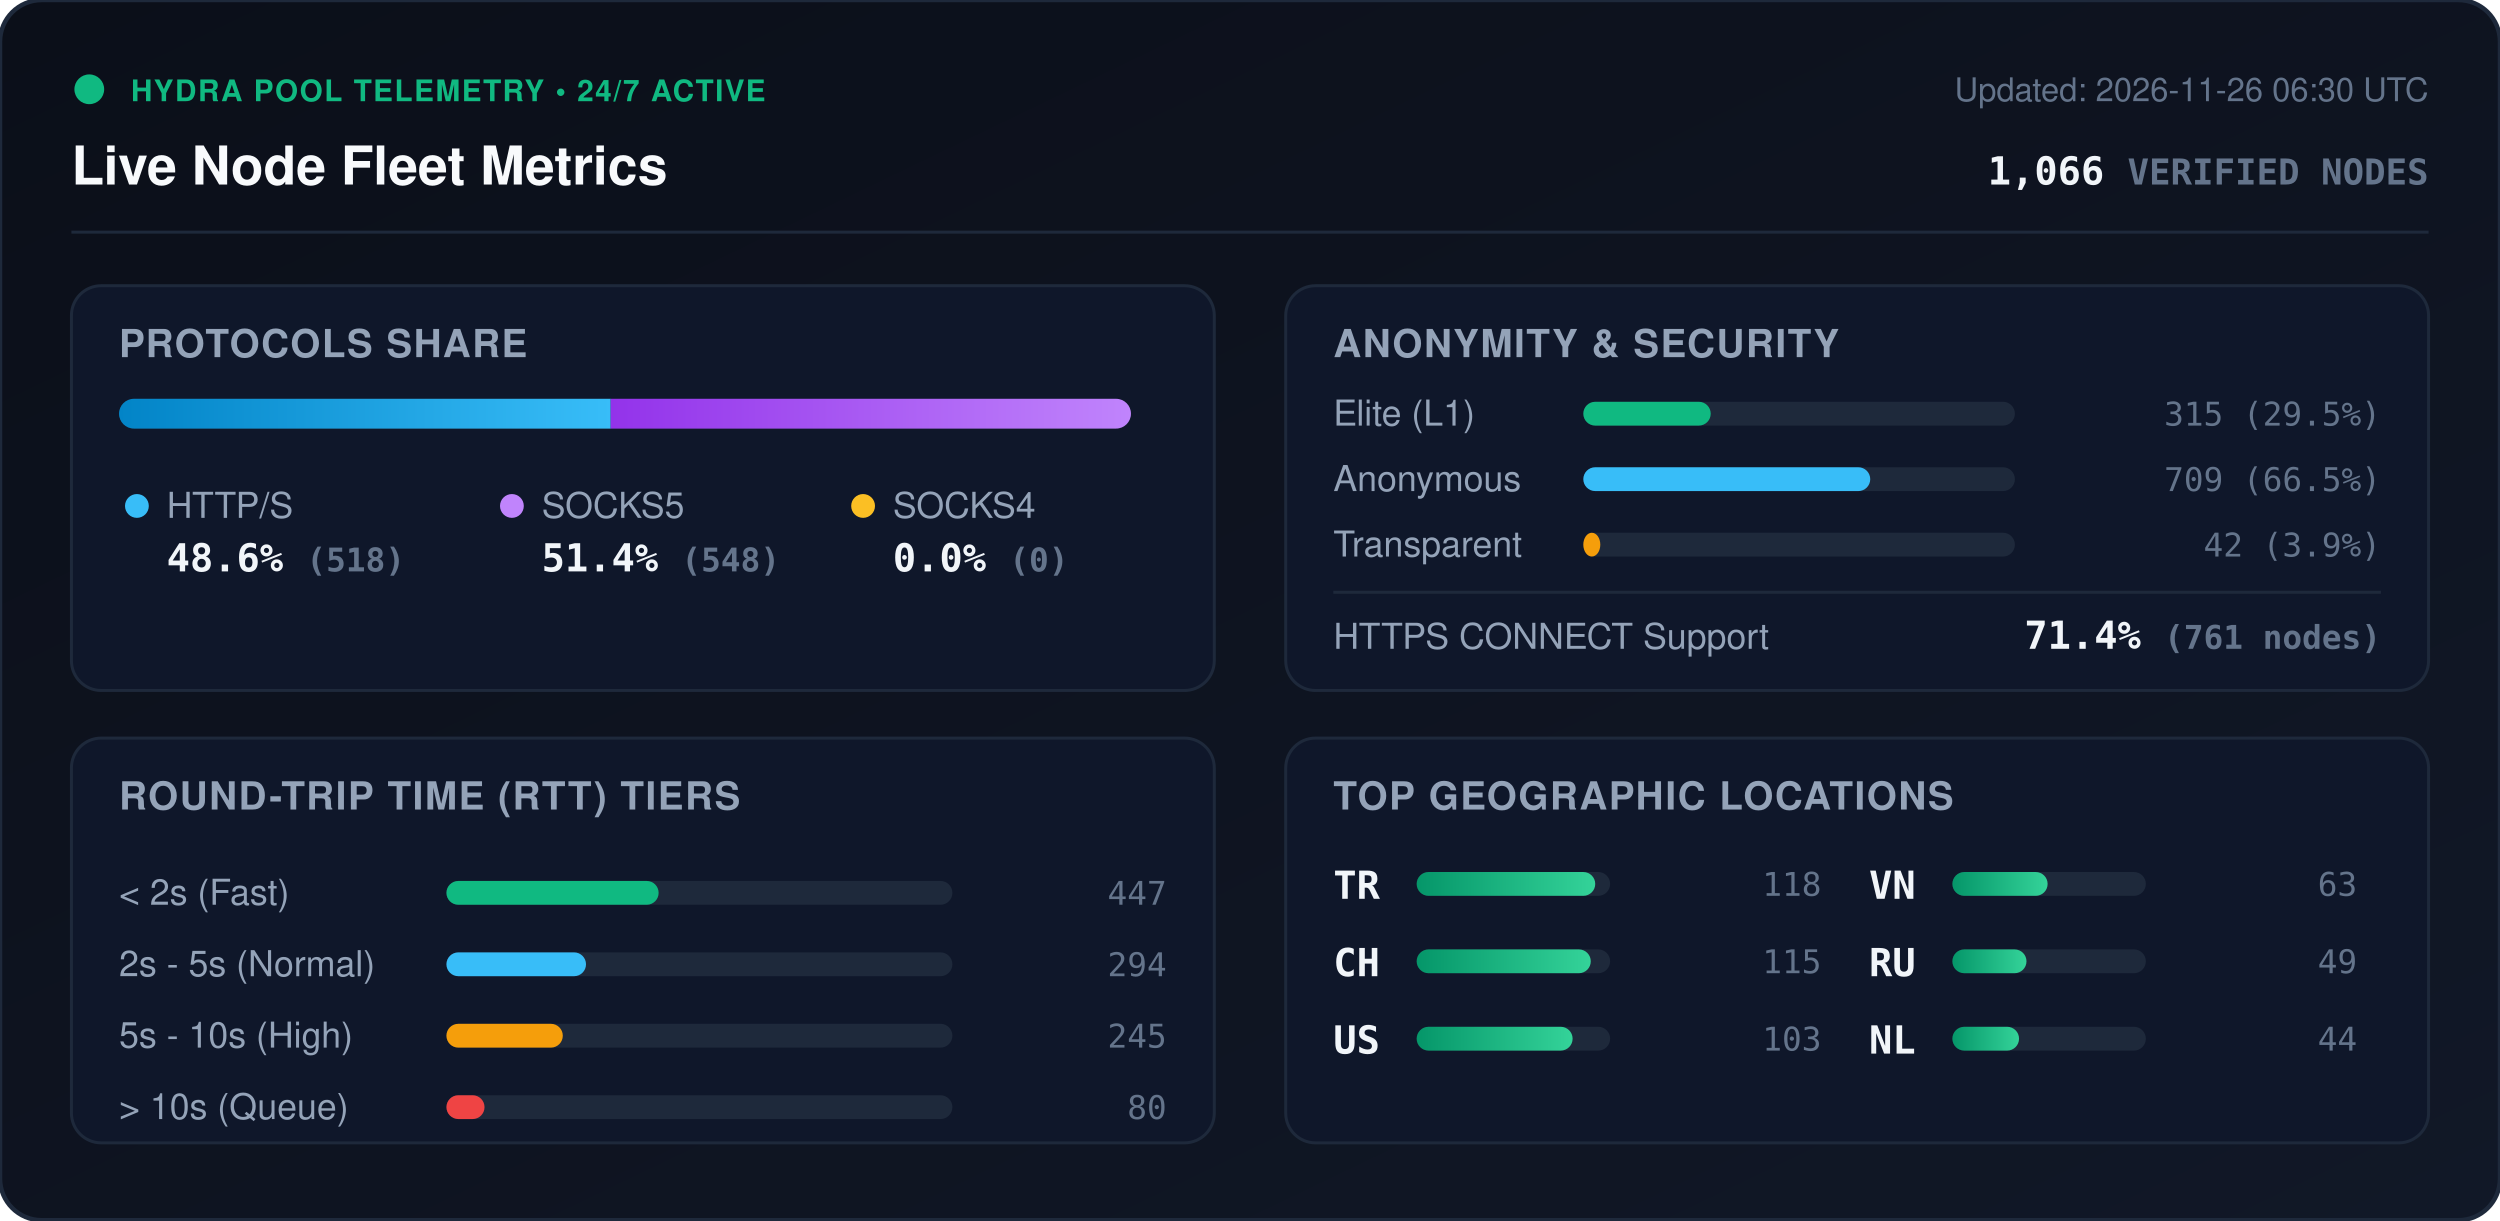
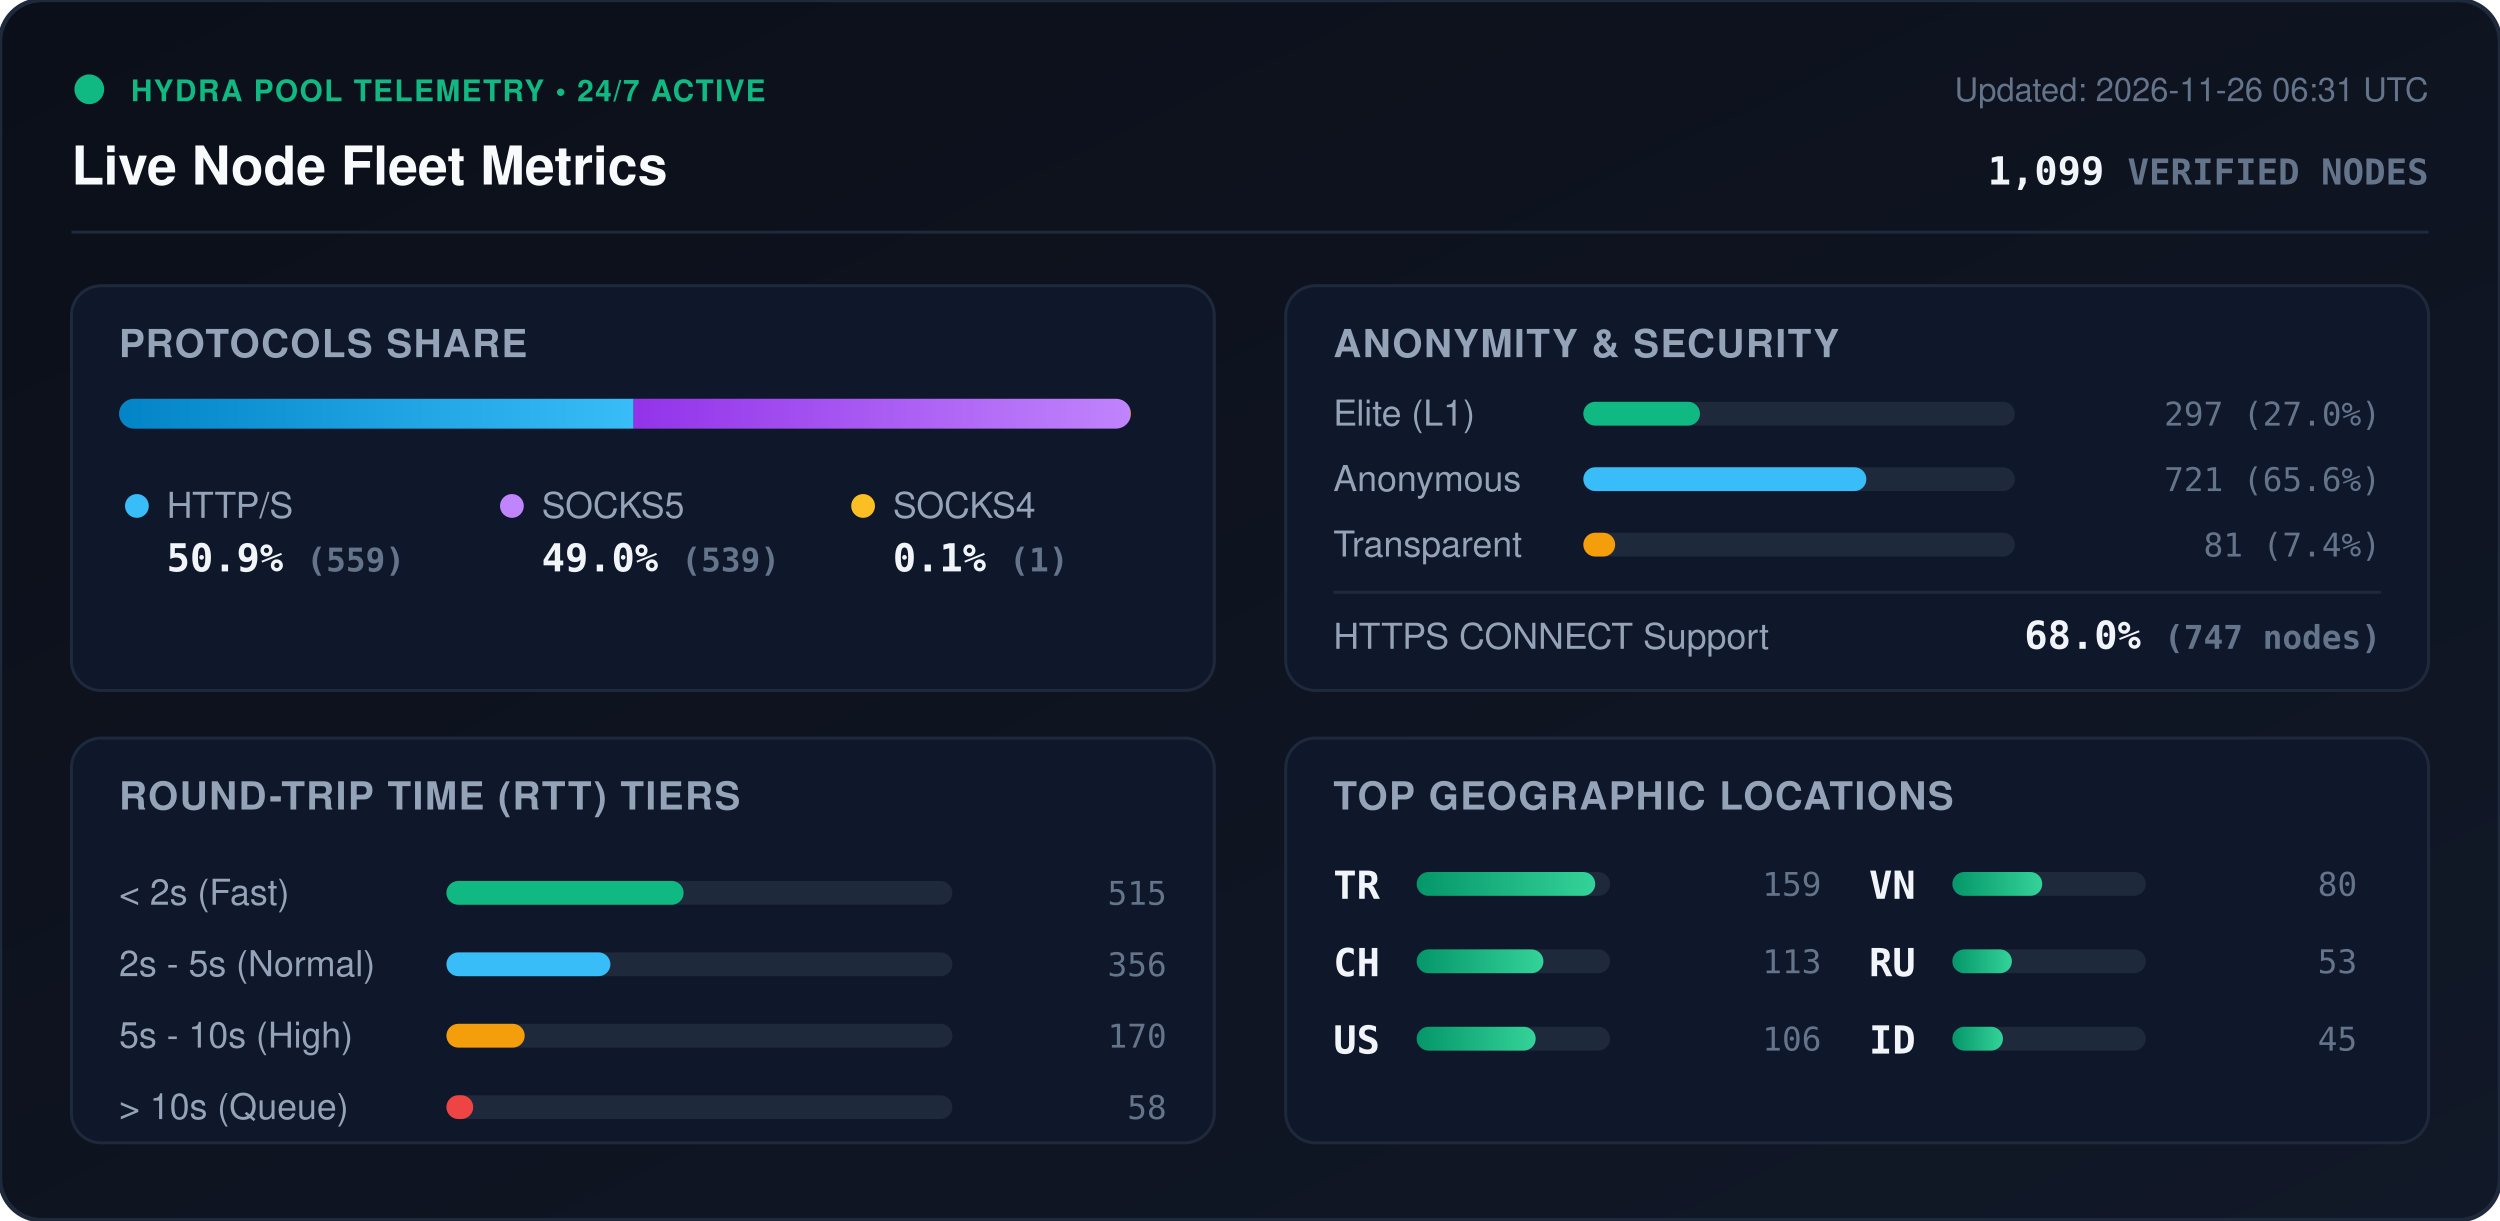
<svg xmlns="http://www.w3.org/2000/svg" viewBox="0 0 840 410" width="840" height="410" style="max-width: 100%; height: auto;">
  <defs>
    <linearGradient id="bg" x1="0%" y1="0%" x2="100%" y2="100%">
      <stop offset="0%" stop-color="#0b0f19" />
      <stop offset="100%" stop-color="#111827" />
    </linearGradient>
    <linearGradient id="bar-http" x1="0%" y1="0%" x2="100%" y2="0%">
      <stop offset="0%" stop-color="#0284c7" />
      <stop offset="100%" stop-color="#38bdf8" />
    </linearGradient>
    <linearGradient id="bar-socks5" x1="0%" y1="0%" x2="100%" y2="0%">
      <stop offset="0%" stop-color="#9333ea" />
      <stop offset="100%" stop-color="#c084fc" />
    </linearGradient>
    <linearGradient id="bar-socks4" x1="0%" y1="0%" x2="100%" y2="0%">
      <stop offset="0%" stop-color="#d97706" />
      <stop offset="100%" stop-color="#fbbf24" />
    </linearGradient>
    <linearGradient id="bar-green" x1="0%" y1="0%" x2="100%" y2="0%">
      <stop offset="0%" stop-color="#059669" />
      <stop offset="100%" stop-color="#34d399" />
    </linearGradient>
    <clipPath id="prog-track-clip">
      <rect width="340.0" height="10" rx="5" />
    </clipPath>
    <style>
      .title { font: 700 18px -apple-system, BlinkMacSystemFont, 'Segoe UI', Helvetica, Arial, sans-serif; fill: #f8fafc; }
      .sub { font: 500 11px -apple-system, BlinkMacSystemFont, 'Segoe UI', Helvetica, Arial, sans-serif; fill: #64748b; }
      .section-hdr { font: 600 13px -apple-system, BlinkMacSystemFont, 'Segoe UI', Helvetica, Arial, sans-serif; fill: #94a3b8; letter-spacing: 0.5px; }
      .metric-val { font: 700 13px -apple-system, BlinkMacSystemFont, 'Segoe UI', Helvetica, Arial, sans-serif; fill: #f1f5f9; }
      .metric-lbl { font: 500 12px -apple-system, BlinkMacSystemFont, 'Segoe UI', Helvetica, Arial, sans-serif; fill: #94a3b8; }
      .badge-txt { font: 700 10px -apple-system, BlinkMacSystemFont, 'Segoe UI', Helvetica, Arial, sans-serif; fill: #10b981; letter-spacing: 0.5px; }
      .mono { font-family: ui-monospace, SFMono-Regular, Menlo, Monaco, Consolas, monospace; }
      .pulse { animation: beacon 2s infinite ease-in-out; }
      @keyframes beacon { 0%, 100% { opacity: 1; } 50% { opacity: 0.35; } }
    </style>
  </defs>
  <rect width="840" height="410" rx="14" fill="url(#bg)" stroke="#1e293b" stroke-width="1.5" />
  <g transform="translate(24, 24)">
    <circle cx="6" cy="6" r="5" fill="#10b981" class="pulse" />
    <text x="20" y="10" class="badge-txt">HYDRA POOL TELEMETRY • 24/7 ACTIVE</text>
    <text x="0" y="38" class="title">Live Node Fleet Metrics</text>
-     <text x="792" y="10" text-anchor="end" class="sub">Updated: 2026-11-26 06:30 UTC</text>
-     <text x="792" y="38" text-anchor="end" class="metric-val mono" fill="#38bdf8">1,066 <tspan font-size="12" fill="#64748b">VERIFIED NODES</tspan>
+     <text x="792" y="10" text-anchor="end" class="sub">Updated: 2026-11-26 06:31 UTC</text>
+     <text x="792" y="38" text-anchor="end" class="metric-val mono" fill="#38bdf8">1,099 <tspan font-size="12" fill="#64748b">VERIFIED NODES</tspan>
    </text>
  </g>
  <line x1="24" y1="78" x2="816" y2="78" stroke="#1e293b" stroke-width="1" />
  <g transform="translate(24, 96)">
    <rect width="384" height="136" rx="10" fill="#0f172a" stroke="#1e293b" />
    <text x="16" y="24" class="section-hdr">PROTOCOLS SHARE</text>
    <g transform="translate(16, 38)">
      <rect width="340.0" height="10" rx="5" fill="#1e293b" />
      <g clip-path="url(#prog-track-clip)">
-         <rect x="0" width="165.2" height="10" fill="url(#bar-http)" />
-         <rect x="165.2" width="174.8" height="10" fill="url(#bar-socks5)" />
-         <rect x="340.0" width="0.0" height="10" fill="url(#bar-socks4)" />
+         <rect x="0" width="172.9" height="10" fill="url(#bar-http)" />
+         <rect x="172.9" width="166.8" height="10" fill="url(#bar-socks5)" />
+         <rect x="339.7" width="0.3" height="10" fill="url(#bar-socks4)" />
      </g>
    </g>
    <g transform="translate(16, 68)">
      <circle cx="6" cy="6" r="4" fill="#38bdf8" />
      <text x="16" y="10" class="metric-lbl">HTTP/S</text>
-       <text x="16" y="28" class="metric-val mono">48.6% <tspan font-size="11" fill="#64748b">(518)</tspan>
+       <text x="16" y="28" class="metric-val mono">50.9% <tspan font-size="11" fill="#64748b">(559)</tspan>
      </text>
      <circle cx="132" cy="6" r="4" fill="#c084fc" />
      <text x="142" y="10" class="metric-lbl">SOCKS5</text>
-       <text x="142" y="28" class="metric-val mono">51.4% <tspan font-size="11" fill="#64748b">(548)</tspan>
+       <text x="142" y="28" class="metric-val mono">49.0% <tspan font-size="11" fill="#64748b">(539)</tspan>
      </text>
      <circle cx="250" cy="6" r="4" fill="#fbbf24" />
      <text x="260" y="10" class="metric-lbl">SOCKS4</text>
-       <text x="260" y="28" class="metric-val mono">0.0% <tspan font-size="11" fill="#64748b">(0)</tspan>
+       <text x="260" y="28" class="metric-val mono">0.1% <tspan font-size="11" fill="#64748b">(1)</tspan>
      </text>
    </g>
  </g>
  <g transform="translate(432, 96)">
    <rect width="384" height="136" rx="10" fill="#0f172a" stroke="#1e293b" />
    <text x="16" y="24" class="section-hdr">ANONYMITY &amp; SECURITY</text>
    <text x="16" y="47" class="metric-lbl">Elite (L1)</text>
    <rect x="100" y="39" width="145.0" height="8" rx="4" fill="#1e293b" />
-     <rect x="100" y="39" width="42.8" height="8" rx="4" fill="#10b981" />
-     <text x="368" y="47" text-anchor="end" class="mono sub" fill="#e2e8f0">315 (29.5%)</text>
+     <rect x="100" y="39" width="39.2" height="8" rx="4" fill="#10b981" />
+     <text x="368" y="47" text-anchor="end" class="mono sub" fill="#e2e8f0">297 (27.0%)</text>
    <text x="16" y="69" class="metric-lbl">Anonymous</text>
    <rect x="100" y="61" width="145.0" height="8" rx="4" fill="#1e293b" />
-     <rect x="100" y="61" width="96.4" height="8" rx="4" fill="#38bdf8" />
-     <text x="368" y="69" text-anchor="end" class="mono sub" fill="#e2e8f0">709 (66.5%)</text>
+     <rect x="100" y="61" width="95.1" height="8" rx="4" fill="#38bdf8" />
+     <text x="368" y="69" text-anchor="end" class="mono sub" fill="#e2e8f0">721 (65.6%)</text>
    <text x="16" y="91" class="metric-lbl">Transparent</text>
    <rect x="100" y="83" width="145.0" height="8" rx="4" fill="#1e293b" />
-     <rect x="100" y="83" width="5.7" height="8" rx="4" fill="#f59e0b" />
-     <text x="368" y="91" text-anchor="end" class="mono sub" fill="#e2e8f0">42 (3.9%)</text>
+     <rect x="100" y="83" width="10.7" height="8" rx="4" fill="#f59e0b" />
+     <text x="368" y="91" text-anchor="end" class="mono sub" fill="#e2e8f0">81 (7.4%)</text>
    <line x1="16" y1="103" x2="368" y2="103" stroke="#1e293b" stroke-width="1" />
    <text x="16" y="122" class="metric-lbl">HTTPS CONNECT Support</text>
-     <text x="368" y="122" text-anchor="end" class="metric-val mono" fill="#34d399">71.4% <tspan font-size="11" fill="#64748b">(761 nodes)</tspan>
+     <text x="368" y="122" text-anchor="end" class="metric-val mono" fill="#34d399">68.0% <tspan font-size="11" fill="#64748b">(747 nodes)</tspan>
    </text>
  </g>
  <g transform="translate(24, 248)">
    <rect width="384" height="136" rx="10" fill="#0f172a" stroke="#1e293b" />
    <text x="16" y="24" class="section-hdr">ROUND-TRIP TIME (RTT) TIERS</text>
    <g transform="translate(16, 42)">
      <text x="0" y="14" class="metric-lbl">&lt; 2s (Fast)</text>
      <rect x="110" y="6" width="170" height="8" rx="4" fill="#1e293b" />
-       <rect x="110" y="6" width="71.3" height="8" rx="4" fill="#10b981" />
-       <text x="352" y="14" text-anchor="end" class="mono sub">447</text>
+       <rect x="110" y="6" width="79.7" height="8" rx="4" fill="#10b981" />
+       <text x="352" y="14" text-anchor="end" class="mono sub">515</text>
      <text x="0" y="38" class="metric-lbl">2s - 5s (Normal)</text>
      <rect x="110" y="30" width="170" height="8" rx="4" fill="#1e293b" />
-       <rect x="110" y="30" width="46.9" height="8" rx="4" fill="#38bdf8" />
-       <text x="352" y="38" text-anchor="end" class="mono sub">294</text>
+       <rect x="110" y="30" width="55.1" height="8" rx="4" fill="#38bdf8" />
+       <text x="352" y="38" text-anchor="end" class="mono sub">356</text>
      <text x="0" y="62" class="metric-lbl">5s - 10s (High)</text>
      <rect x="110" y="54" width="170" height="8" rx="4" fill="#1e293b" />
-       <rect x="110" y="54" width="39.1" height="8" rx="4" fill="#f59e0b" />
-       <text x="352" y="62" text-anchor="end" class="mono sub">245</text>
+       <rect x="110" y="54" width="26.3" height="8" rx="4" fill="#f59e0b" />
+       <text x="352" y="62" text-anchor="end" class="mono sub">170</text>
      <text x="0" y="86" class="metric-lbl">&gt; 10s (Queue)</text>
      <rect x="110" y="78" width="170" height="8" rx="4" fill="#1e293b" />
-       <rect x="110" y="78" width="12.8" height="8" rx="4" fill="#ef4444" />
-       <text x="352" y="86" text-anchor="end" class="mono sub">80</text>
+       <rect x="110" y="78" width="9.0" height="8" rx="4" fill="#ef4444" />
+       <text x="352" y="86" text-anchor="end" class="mono sub">58</text>
    </g>
  </g>
  <g transform="translate(432, 248)">
    <rect width="384" height="136" rx="10" fill="#0f172a" stroke="#1e293b" />
    <text x="16" y="24" class="section-hdr">TOP GEOGRAPHIC LOCATIONS</text>
    <g transform="translate(16, 42)">
      <g transform="translate(0, 0)">
        <text x="0" y="12" class="mono metric-val" font-size="12">TR</text>
        <rect x="28" y="3" width="65" height="8" rx="4" fill="#1e293b" />
        <rect x="28" y="3" width="60.0" height="8" rx="4" fill="url(#bar-green)" />
-         <text x="164" y="11" text-anchor="end" class="mono sub">118</text>
+         <text x="164" y="11" text-anchor="end" class="mono sub">159</text>
      </g>
      <g transform="translate(0, 26)">
        <text x="0" y="12" class="mono metric-val" font-size="12">CH</text>
        <rect x="28" y="3" width="65" height="8" rx="4" fill="#1e293b" />
-         <rect x="28" y="3" width="58.5" height="8" rx="4" fill="url(#bar-green)" />
-         <text x="164" y="11" text-anchor="end" class="mono sub">115</text>
+         <rect x="28" y="3" width="42.6" height="8" rx="4" fill="url(#bar-green)" />
+         <text x="164" y="11" text-anchor="end" class="mono sub">113</text>
      </g>
      <g transform="translate(0, 52)">
        <text x="0" y="12" class="mono metric-val" font-size="12">US</text>
        <rect x="28" y="3" width="65" height="8" rx="4" fill="#1e293b" />
-         <rect x="28" y="3" width="52.4" height="8" rx="4" fill="url(#bar-green)" />
-         <text x="164" y="11" text-anchor="end" class="mono sub">103</text>
+         <rect x="28" y="3" width="40.0" height="8" rx="4" fill="url(#bar-green)" />
+         <text x="164" y="11" text-anchor="end" class="mono sub">106</text>
      </g>
      <g transform="translate(180, 0)">
        <text x="0" y="12" class="mono metric-val" font-size="12">VN</text>
        <rect x="28" y="3" width="65" height="8" rx="4" fill="#1e293b" />
-         <rect x="28" y="3" width="32.0" height="8" rx="4" fill="url(#bar-green)" />
-         <text x="164" y="11" text-anchor="end" class="mono sub">63</text>
+         <rect x="28" y="3" width="30.2" height="8" rx="4" fill="url(#bar-green)" />
+         <text x="164" y="11" text-anchor="end" class="mono sub">80</text>
      </g>
      <g transform="translate(180, 26)">
        <text x="0" y="12" class="mono metric-val" font-size="12">RU</text>
        <rect x="28" y="3" width="65" height="8" rx="4" fill="#1e293b" />
-         <rect x="28" y="3" width="24.9" height="8" rx="4" fill="url(#bar-green)" />
-         <text x="164" y="11" text-anchor="end" class="mono sub">49</text>
+         <rect x="28" y="3" width="20.0" height="8" rx="4" fill="url(#bar-green)" />
+         <text x="164" y="11" text-anchor="end" class="mono sub">53</text>
      </g>
      <g transform="translate(180, 52)">
-         <text x="0" y="12" class="mono metric-val" font-size="12">NL</text>
+         <text x="0" y="12" class="mono metric-val" font-size="12">ID</text>
        <rect x="28" y="3" width="65" height="8" rx="4" fill="#1e293b" />
-         <rect x="28" y="3" width="22.4" height="8" rx="4" fill="url(#bar-green)" />
-         <text x="164" y="11" text-anchor="end" class="mono sub">44</text>
+         <rect x="28" y="3" width="17.0" height="8" rx="4" fill="url(#bar-green)" />
+         <text x="164" y="11" text-anchor="end" class="mono sub">45</text>
      </g>
    </g>
  </g>
</svg>
